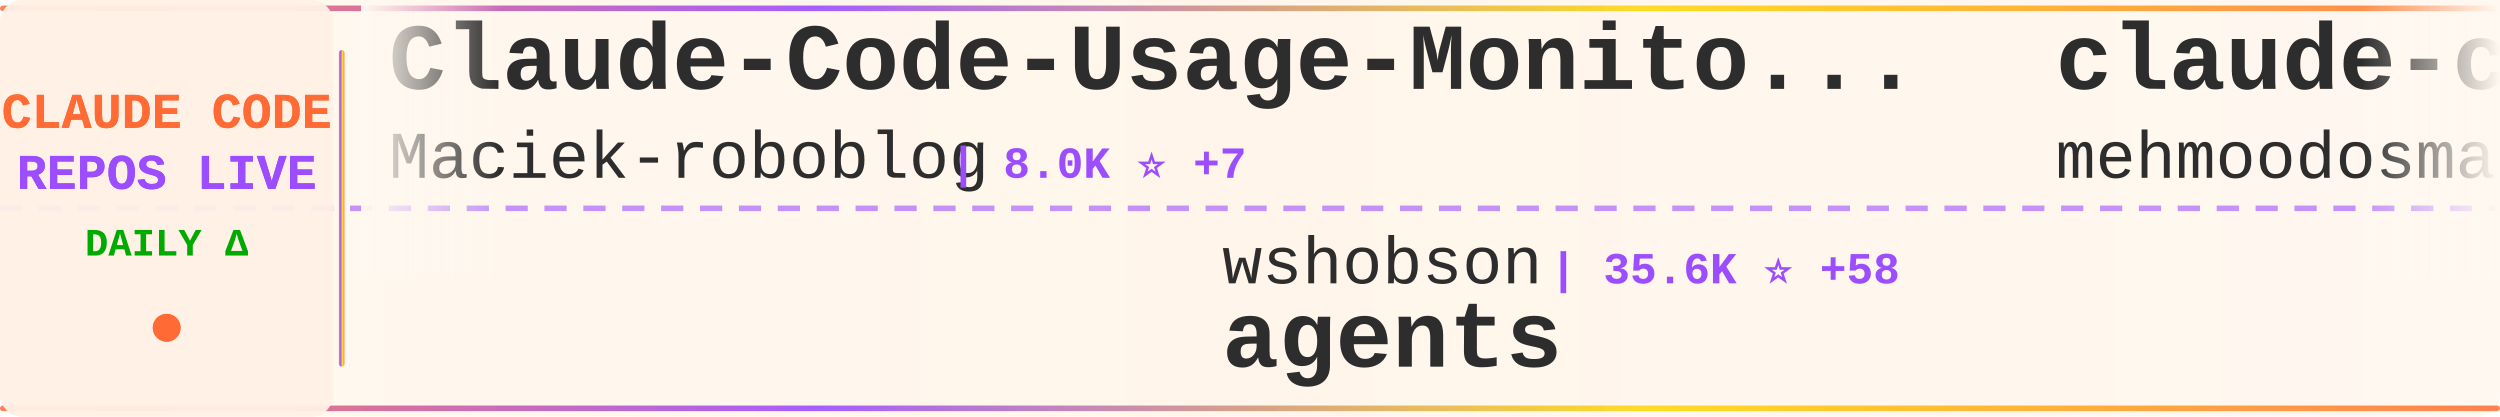
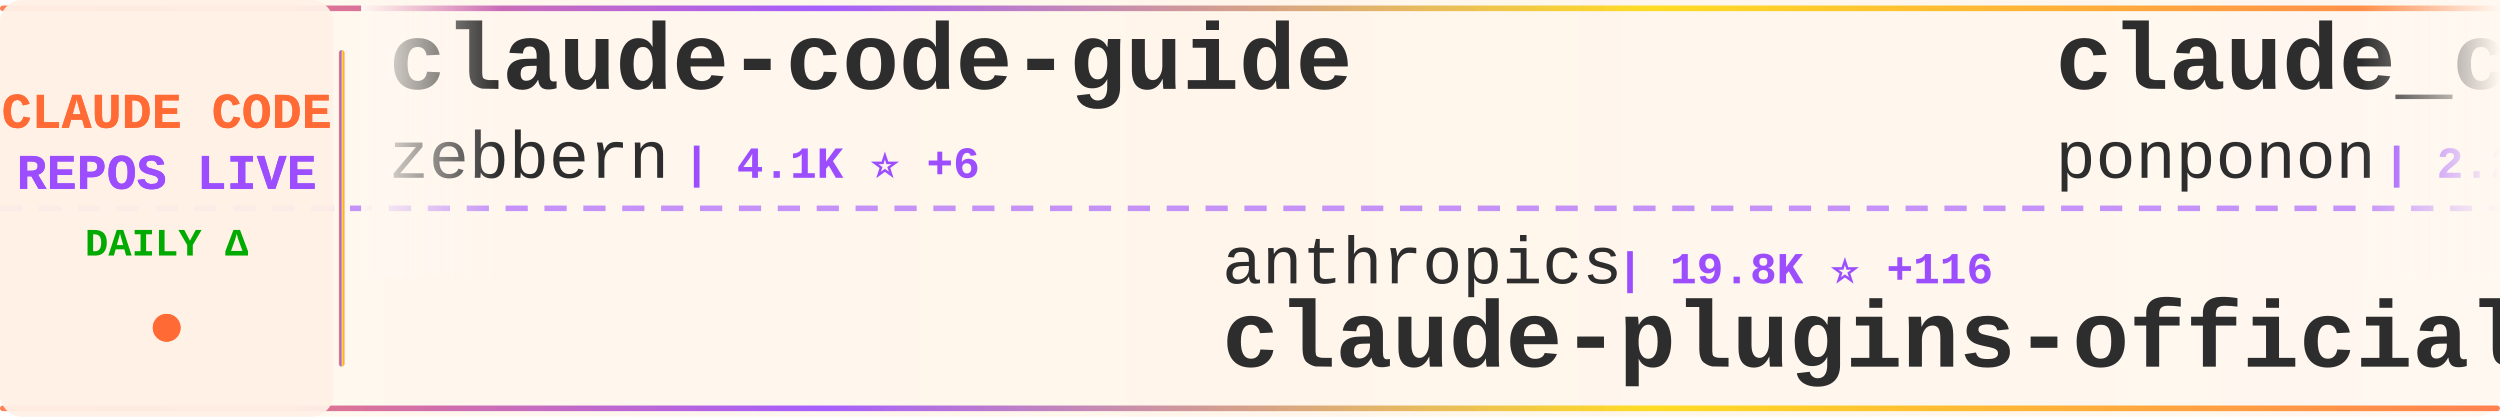
<svg xmlns="http://www.w3.org/2000/svg" width="900" height="150">
  <defs>
    <linearGradient id="tickerBg" x1="0%" y1="0%" x2="100%" y2="0%">
      <stop offset="0%" style="stop-color:#fff8f0;stop-opacity:0.98" />
      <stop offset="50%" style="stop-color:#fff5eb;stop-opacity:1" />
      <stop offset="100%" style="stop-color:#fff8f0;stop-opacity:0.98" />
    </linearGradient>
    <linearGradient id="borderGrad" x1="0%" y1="0%" x2="100%" y2="0%">
      <stop offset="0%" style="stop-color:#FF6B35;stop-opacity:0.85">
        <animate attributeName="stop-opacity" values="0.85;1;0.85" dur="2s" repeatCount="indefinite" />
      </stop>
      <stop offset="33%" style="stop-color:#9C4EFF;stop-opacity:0.9">
        <animate attributeName="stop-opacity" values="0.9;1;0.9" dur="2.2s" repeatCount="indefinite" />
      </stop>
      <stop offset="66%" style="stop-color:#FFD700;stop-opacity:0.85">
        <animate attributeName="stop-opacity" values="0.85;1;0.85" dur="1.8s" repeatCount="indefinite" />
      </stop>
      <stop offset="100%" style="stop-color:#FF6B35;stop-opacity:0.85">
        <animate attributeName="stop-opacity" values="0.85;1;0.85" dur="2s" repeatCount="indefinite" />
      </stop>
    </linearGradient>
    <filter id="textGlow">
      <feGaussianBlur stdDeviation="0.15" result="coloredBlur" />
      <feMerge>
        <feMergeNode in="coloredBlur" />
        <feMergeNode in="SourceGraphic" />
      </feMerge>
    </filter>
    <filter id="metricGlow">
      <feGaussianBlur stdDeviation="0.2" result="coloredBlur" />
      <feMerge>
        <feMergeNode in="coloredBlur" />
        <feMergeNode in="SourceGraphic" />
      </feMerge>
    </filter>
    <linearGradient id="leftFade" x1="0%" y1="0%" x2="100%" y2="0%">
      <stop offset="0%" style="stop-color:#fff8f0;stop-opacity:1" />
      <stop offset="100%" style="stop-color:#fff8f0;stop-opacity:0" />
    </linearGradient>
    <linearGradient id="rightFade" x1="0%" y1="0%" x2="100%" y2="0%">
      <stop offset="0%" style="stop-color:#fff8f0;stop-opacity:0" />
      <stop offset="100%" style="stop-color:#fff8f0;stop-opacity:1" />
    </linearGradient>
  </defs>
  <rect width="900" height="150" fill="url(#tickerBg)" rx="8" />
  <rect x="0" y="2" width="900" height="2" fill="url(#borderGrad)" rx="1" />
  <rect x="0" y="146" width="900" height="2" fill="url(#borderGrad)" rx="1" />
  <line x1="0" y1="75" x2="900" y2="75" stroke="#9C4EFF" stroke-width="2" stroke-dasharray="8 6" opacity="0.6" />
  <rect x="0" y="0" width="120" height="150" fill="#fff0e6" opacity="0.95" rx="8" />
  <text x="60" y="46" font-family="'Courier New', monospace" font-size="18" font-weight="bold" fill="#FF6B35" text-anchor="middle" filter="url(#textGlow)">
    CLAUDE CODE
  </text>
  <text x="60" y="68" font-family="'Courier New', monospace" font-size="18" font-weight="bold" fill="#9C4EFF" text-anchor="middle" filter="url(#textGlow)">
    REPOS LIVE
  </text>
  <text x="60" y="92" font-family="'Courier New', monospace" font-size="14" font-weight="bold" fill="#00aa00" text-anchor="middle">
    DAILY Δ
  </text>
  <circle cx="60" cy="118" r="5" fill="#FF6B35" filter="url(#metricGlow)">
    <animate attributeName="r" values="4;6;4" dur="1.5s" repeatCount="indefinite" />
    <animate attributeName="opacity" values="0.6;1;0.6" dur="1.5s" repeatCount="indefinite" />
  </circle>
  <rect x="122" y="18" width="2" height="114" fill="url(#borderGrad)" rx="1" />
  <clipPath id="tickerClip">
    <rect x="130" y="0" width="770" height="150" />
  </clipPath>
  <g clip-path="url(#tickerClip)">
    <g id="tickerItems">
      <animateTransform attributeName="transform" attributeType="XML" type="translate" from="0 0" to="-3000 0" dur="54s" repeatCount="indefinite" />
      <g transform="translate(0, 0)">
-         <text x="140" y="32" font-family="'Courier New', monospace" font-size="34" font-weight="bold" fill="#2d2d2d">Claude-Code-Usage-Monito...</text>
-         <text x="140" y="64" font-family="'Courier New', monospace" font-size="24" font-weight="normal" fill="#2d2d2d" opacity="1.0">Maciek-roboblog</text>
-         <text x="342" y="64" font-family="'Courier New', monospace" font-size="16" font-weight="bold" fill="#9C4EFF"> | 8.0K ⭐ +7</text>
+         <text x="140" y="32" font-family="'Courier New', monospace" font-size="34" font-weight="bold" fill="#2d2d2d">claude-code-guide</text>
+         <text x="140" y="64" font-family="'Courier New', monospace" font-size="24" font-weight="normal" fill="#2d2d2d" opacity="1.0">zebbern</text>
+         <text x="246" y="64" font-family="'Courier New', monospace" font-size="16" font-weight="bold" fill="#9C4EFF"> | 4.1K ⭐ +6</text>
      </g>
      <g transform="translate(300, 0)">
-         <text x="140" y="102" font-family="'Courier New', monospace" font-size="24" font-weight="normal" fill="#2d2d2d" opacity="1.0">wshobson</text>
-         <text x="258" y="102" font-family="'Courier New', monospace" font-size="16" font-weight="bold" fill="#9C4EFF"> | 35.6K ⭐ +58</text>
-         <text x="140" y="132" font-family="'Courier New', monospace" font-size="34" font-weight="bold" fill="#2d2d2d">agents</text>
+         <text x="140" y="102" font-family="'Courier New', monospace" font-size="24" font-weight="normal" fill="#2d2d2d" opacity="1.0">anthropics</text>
+         <text x="282" y="102" font-family="'Courier New', monospace" font-size="16" font-weight="bold" fill="#9C4EFF"> | 19.8K ⭐ +116</text>
+         <text x="140" y="132" font-family="'Courier New', monospace" font-size="34" font-weight="bold" fill="#2d2d2d">claude-plugins-official</text>
      </g>
      <g transform="translate(600, 0)">
-         <text x="140" y="32" font-family="'Courier New', monospace" font-size="34" font-weight="bold" fill="#2d2d2d">claude-code</text>
-         <text x="140" y="64" font-family="'Courier New', monospace" font-size="24" font-weight="normal" fill="#2d2d2d" opacity="1.0">mehmoodosman</text>
-         <text x="306" y="64" font-family="'Courier New', monospace" font-size="16" font-weight="bold" fill="#9C4EFF"> | 169 ⭐</text>
+         <text x="140" y="32" font-family="'Courier New', monospace" font-size="34" font-weight="bold" fill="#2d2d2d">claude_code_src</text>
+         <text x="140" y="64" font-family="'Courier New', monospace" font-size="24" font-weight="normal" fill="#2d2d2d" opacity="1.0">ponponon</text>
+         <text x="258" y="64" font-family="'Courier New', monospace" font-size="16" font-weight="bold" fill="#9C4EFF"> | 2.2K ⭐ +2</text>
      </g>
      <g transform="translate(900, 0)">
-         <text x="140" y="102" font-family="'Courier New', monospace" font-size="24" font-weight="normal" fill="#2d2d2d" opacity="1.0">multica-ai</text>
-         <text x="282" y="102" font-family="'Courier New', monospace" font-size="16" font-weight="bold" fill="#9C4EFF"> | 136.1K ⭐ +2.0K</text>
-         <text x="140" y="132" font-family="'Courier New', monospace" font-size="34" font-weight="bold" fill="#2d2d2d">andrej-karpathy-skills</text>
+         <text x="140" y="102" font-family="'Courier New', monospace" font-size="24" font-weight="normal" fill="#2d2d2d" opacity="1.0">SeemSeam</text>
+         <text x="258" y="102" font-family="'Courier New', monospace" font-size="16" font-weight="bold" fill="#9C4EFF"> | 2.7K ⭐ +14</text>
+         <text x="140" y="132" font-family="'Courier New', monospace" font-size="34" font-weight="bold" fill="#2d2d2d">claude_codex_bridge</text>
      </g>
      <g transform="translate(1200, 0)">
-         <text x="140" y="32" font-family="'Courier New', monospace" font-size="34" font-weight="bold" fill="#2d2d2d">claude-code-sourcemap</text>
-         <text x="140" y="64" font-family="'Courier New', monospace" font-size="24" font-weight="normal" fill="#2d2d2d" opacity="1.0">ChinaSiro</text>
-         <text x="270" y="64" font-family="'Courier New', monospace" font-size="16" font-weight="bold" fill="#9C4EFF"> | 9.2K ⭐ +5</text>
+         <text x="140" y="32" font-family="'Courier New', monospace" font-size="34" font-weight="bold" fill="#2d2d2d">claude-code-base-action</text>
+         <text x="140" y="64" font-family="'Courier New', monospace" font-size="24" font-weight="normal" fill="#2d2d2d" opacity="1.0">anthropics</text>
+         <text x="282" y="64" font-family="'Courier New', monospace" font-size="16" font-weight="bold" fill="#9C4EFF"> | 839 ⭐ +4</text>
      </g>
      <g transform="translate(1500, 0)">
-         <text x="140" y="102" font-family="'Courier New', monospace" font-size="24" font-weight="normal" fill="#2d2d2d" opacity="1.0">anthropics</text>
-         <text x="282" y="102" font-family="'Courier New', monospace" font-size="16" font-weight="bold" fill="#9C4EFF"> | 137.1K ⭐ +737</text>
-         <text x="140" y="132" font-family="'Courier New', monospace" font-size="34" font-weight="bold" fill="#2d2d2d">skills</text>
+         <text x="140" y="102" font-family="'Courier New', monospace" font-size="24" font-weight="normal" fill="#2d2d2d" opacity="1.0">JrCx7scC</text>
+         <text x="258" y="102" font-family="'Courier New', monospace" font-size="16" font-weight="bold" fill="#9C4EFF"> | 368 ⭐</text>
+         <text x="140" y="132" font-family="'Courier New', monospace" font-size="34" font-weight="bold" fill="#2d2d2d">claude-code-source</text>
      </g>
      <g transform="translate(1800, 0)">
-         <text x="140" y="32" font-family="'Courier New', monospace" font-size="34" font-weight="bold" fill="#2d2d2d">claude-code-source</text>
-         <text x="140" y="64" font-family="'Courier New', monospace" font-size="24" font-weight="normal" fill="#2d2d2d" opacity="1.0">hangsman</text>
-         <text x="258" y="64" font-family="'Courier New', monospace" font-size="16" font-weight="bold" fill="#9C4EFF"> | 780 ⭐</text>
+         <text x="140" y="32" font-family="'Courier New', monospace" font-size="34" font-weight="bold" fill="#2d2d2d">claude-code</text>
+         <text x="140" y="64" font-family="'Courier New', monospace" font-size="24" font-weight="normal" fill="#2d2d2d" opacity="1.0">tanbiralam</text>
+         <text x="282" y="64" font-family="'Courier New', monospace" font-size="16" font-weight="bold" fill="#9C4EFF"> | 1.7K ⭐ +14</text>
      </g>
      <g transform="translate(2100, 0)">
-         <text x="140" y="102" font-family="'Courier New', monospace" font-size="24" font-weight="normal" fill="#2d2d2d" opacity="1.0">pengchengneo</text>
-         <text x="306" y="102" font-family="'Courier New', monospace" font-size="16" font-weight="bold" fill="#9C4EFF"> | 1.4K ⭐ +5</text>
-         <text x="140" y="132" font-family="'Courier New', monospace" font-size="34" font-weight="bold" fill="#2d2d2d">Claude-Code</text>
+         <text x="140" y="102" font-family="'Courier New', monospace" font-size="24" font-weight="normal" fill="#2d2d2d" opacity="1.0">davila7</text>
+         <text x="246" y="102" font-family="'Courier New', monospace" font-size="16" font-weight="bold" fill="#9C4EFF"> | 27.4K ⭐ +16</text>
+         <text x="140" y="132" font-family="'Courier New', monospace" font-size="34" font-weight="bold" fill="#2d2d2d">claude-code-templates</text>
      </g>
      <g transform="translate(2400, 0)">
-         <text x="140" y="32" font-family="'Courier New', monospace" font-size="34" font-weight="bold" fill="#2d2d2d">claude-code</text>
-         <text x="140" y="64" font-family="'Courier New', monospace" font-size="24" font-weight="normal" fill="#2d2d2d" opacity="1.0">jarmuine</text>
-         <text x="258" y="64" font-family="'Courier New', monospace" font-size="16" font-weight="bold" fill="#9C4EFF"> | 2.1K ⭐ +1</text>
+         <text x="140" y="32" font-family="'Courier New', monospace" font-size="34" font-weight="bold" fill="#2d2d2d">nanoclaw</text>
+         <text x="140" y="64" font-family="'Courier New', monospace" font-size="24" font-weight="normal" fill="#2d2d2d" opacity="1.0">nanocoai</text>
+         <text x="258" y="64" font-family="'Courier New', monospace" font-size="16" font-weight="bold" fill="#9C4EFF"> | 29.0K ⭐ +58</text>
      </g>
      <g transform="translate(2700, 0)">
-         <text x="140" y="102" font-family="'Courier New', monospace" font-size="24" font-weight="normal" fill="#2d2d2d" opacity="1.0">AprilNEA</text>
-         <text x="258" y="102" font-family="'Courier New', monospace" font-size="16" font-weight="bold" fill="#9C4EFF"> | 383 ⭐ +1</text>
-         <text x="140" y="132" font-family="'Courier New', monospace" font-size="34" font-weight="bold" fill="#2d2d2d">claude-code-source</text>
+         <text x="140" y="102" font-family="'Courier New', monospace" font-size="24" font-weight="normal" fill="#2d2d2d" opacity="1.0">alex000kim</text>
+         <text x="282" y="102" font-family="'Courier New', monospace" font-size="16" font-weight="bold" fill="#9C4EFF"> | 227 ⭐</text>
+         <text x="140" y="132" font-family="'Courier New', monospace" font-size="34" font-weight="bold" fill="#2d2d2d">claude-code</text>
      </g>
      <g transform="translate(3000, 0)">
-         <text x="140" y="32" font-family="'Courier New', monospace" font-size="34" font-weight="bold" fill="#2d2d2d">Claude-Code-Usage-Monito...</text>
-         <text x="140" y="64" font-family="'Courier New', monospace" font-size="24" font-weight="normal" fill="#2d2d2d" opacity="1.0">Maciek-roboblog</text>
-         <text x="342" y="64" font-family="'Courier New', monospace" font-size="16" font-weight="bold" fill="#9C4EFF"> | 8.0K ⭐ +7</text>
+         <text x="140" y="32" font-family="'Courier New', monospace" font-size="34" font-weight="bold" fill="#2d2d2d">claude-code-guide</text>
+         <text x="140" y="64" font-family="'Courier New', monospace" font-size="24" font-weight="normal" fill="#2d2d2d" opacity="1.0">zebbern</text>
+         <text x="246" y="64" font-family="'Courier New', monospace" font-size="16" font-weight="bold" fill="#9C4EFF"> | 4.1K ⭐ +6</text>
      </g>
      <g transform="translate(3300, 0)">
-         <text x="140" y="102" font-family="'Courier New', monospace" font-size="24" font-weight="normal" fill="#2d2d2d" opacity="1.0">wshobson</text>
-         <text x="258" y="102" font-family="'Courier New', monospace" font-size="16" font-weight="bold" fill="#9C4EFF"> | 35.6K ⭐ +58</text>
-         <text x="140" y="132" font-family="'Courier New', monospace" font-size="34" font-weight="bold" fill="#2d2d2d">agents</text>
+         <text x="140" y="102" font-family="'Courier New', monospace" font-size="24" font-weight="normal" fill="#2d2d2d" opacity="1.0">anthropics</text>
+         <text x="282" y="102" font-family="'Courier New', monospace" font-size="16" font-weight="bold" fill="#9C4EFF"> | 19.8K ⭐ +116</text>
+         <text x="140" y="132" font-family="'Courier New', monospace" font-size="34" font-weight="bold" fill="#2d2d2d">claude-plugins-official</text>
      </g>
      <g transform="translate(3600, 0)">
-         <text x="140" y="32" font-family="'Courier New', monospace" font-size="34" font-weight="bold" fill="#2d2d2d">claude-code</text>
-         <text x="140" y="64" font-family="'Courier New', monospace" font-size="24" font-weight="normal" fill="#2d2d2d" opacity="1.0">mehmoodosman</text>
-         <text x="306" y="64" font-family="'Courier New', monospace" font-size="16" font-weight="bold" fill="#9C4EFF"> | 169 ⭐</text>
+         <text x="140" y="32" font-family="'Courier New', monospace" font-size="34" font-weight="bold" fill="#2d2d2d">claude_code_src</text>
+         <text x="140" y="64" font-family="'Courier New', monospace" font-size="24" font-weight="normal" fill="#2d2d2d" opacity="1.0">ponponon</text>
+         <text x="258" y="64" font-family="'Courier New', monospace" font-size="16" font-weight="bold" fill="#9C4EFF"> | 2.2K ⭐ +2</text>
      </g>
      <g transform="translate(3900, 0)">
-         <text x="140" y="102" font-family="'Courier New', monospace" font-size="24" font-weight="normal" fill="#2d2d2d" opacity="1.0">multica-ai</text>
-         <text x="282" y="102" font-family="'Courier New', monospace" font-size="16" font-weight="bold" fill="#9C4EFF"> | 136.1K ⭐ +2.0K</text>
-         <text x="140" y="132" font-family="'Courier New', monospace" font-size="34" font-weight="bold" fill="#2d2d2d">andrej-karpathy-skills</text>
+         <text x="140" y="102" font-family="'Courier New', monospace" font-size="24" font-weight="normal" fill="#2d2d2d" opacity="1.0">SeemSeam</text>
+         <text x="258" y="102" font-family="'Courier New', monospace" font-size="16" font-weight="bold" fill="#9C4EFF"> | 2.7K ⭐ +14</text>
+         <text x="140" y="132" font-family="'Courier New', monospace" font-size="34" font-weight="bold" fill="#2d2d2d">claude_codex_bridge</text>
      </g>
    </g>
  </g>
  <rect x="130" y="0" width="50" height="100" fill="url(#leftFade)" />
  <rect x="850" y="0" width="50" height="100" fill="url(#rightFade)" />
</svg>
